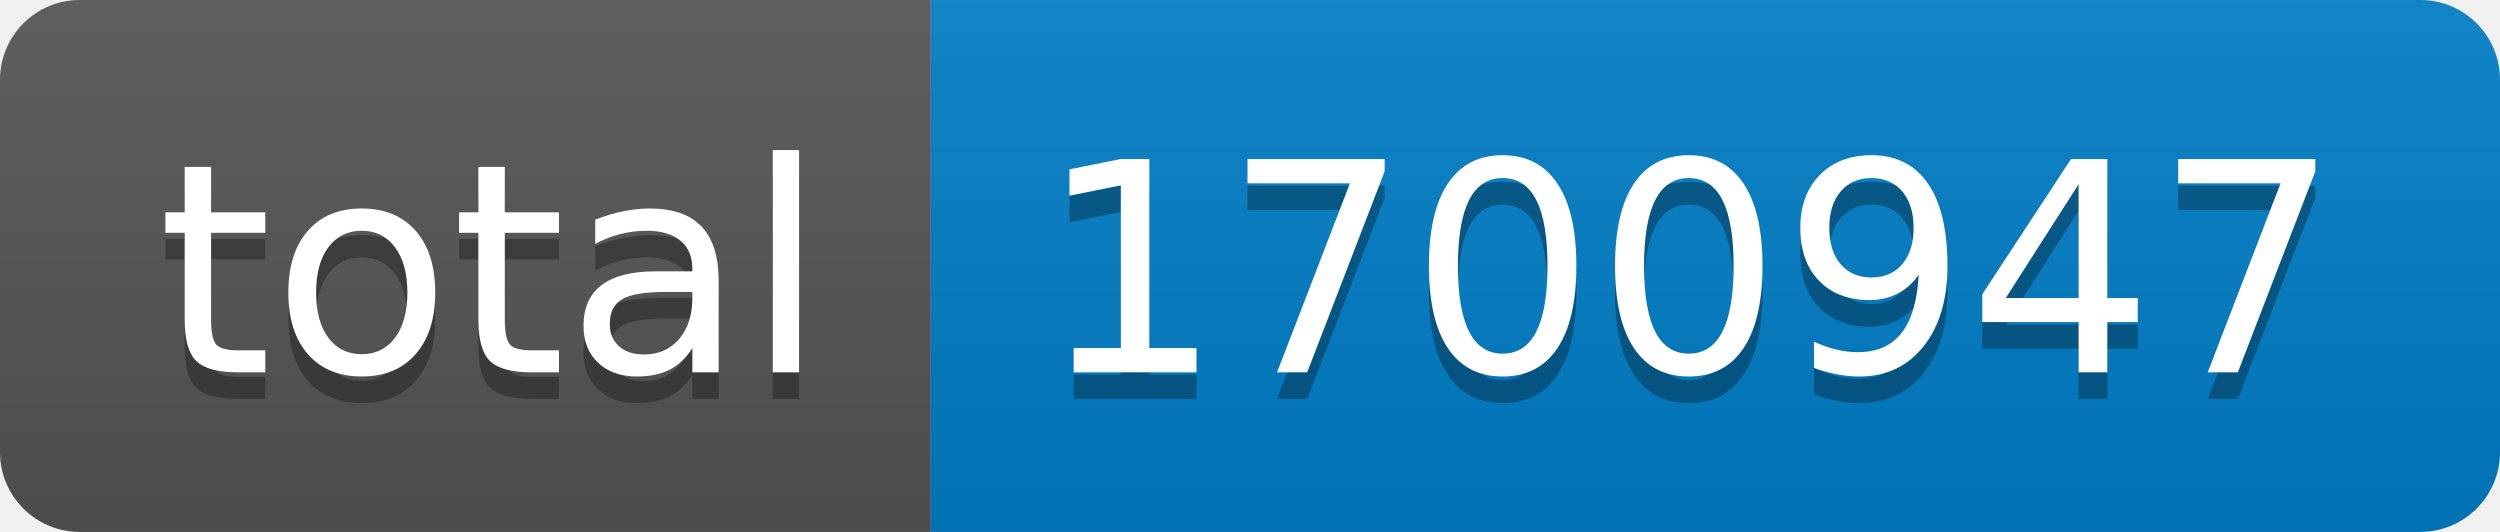
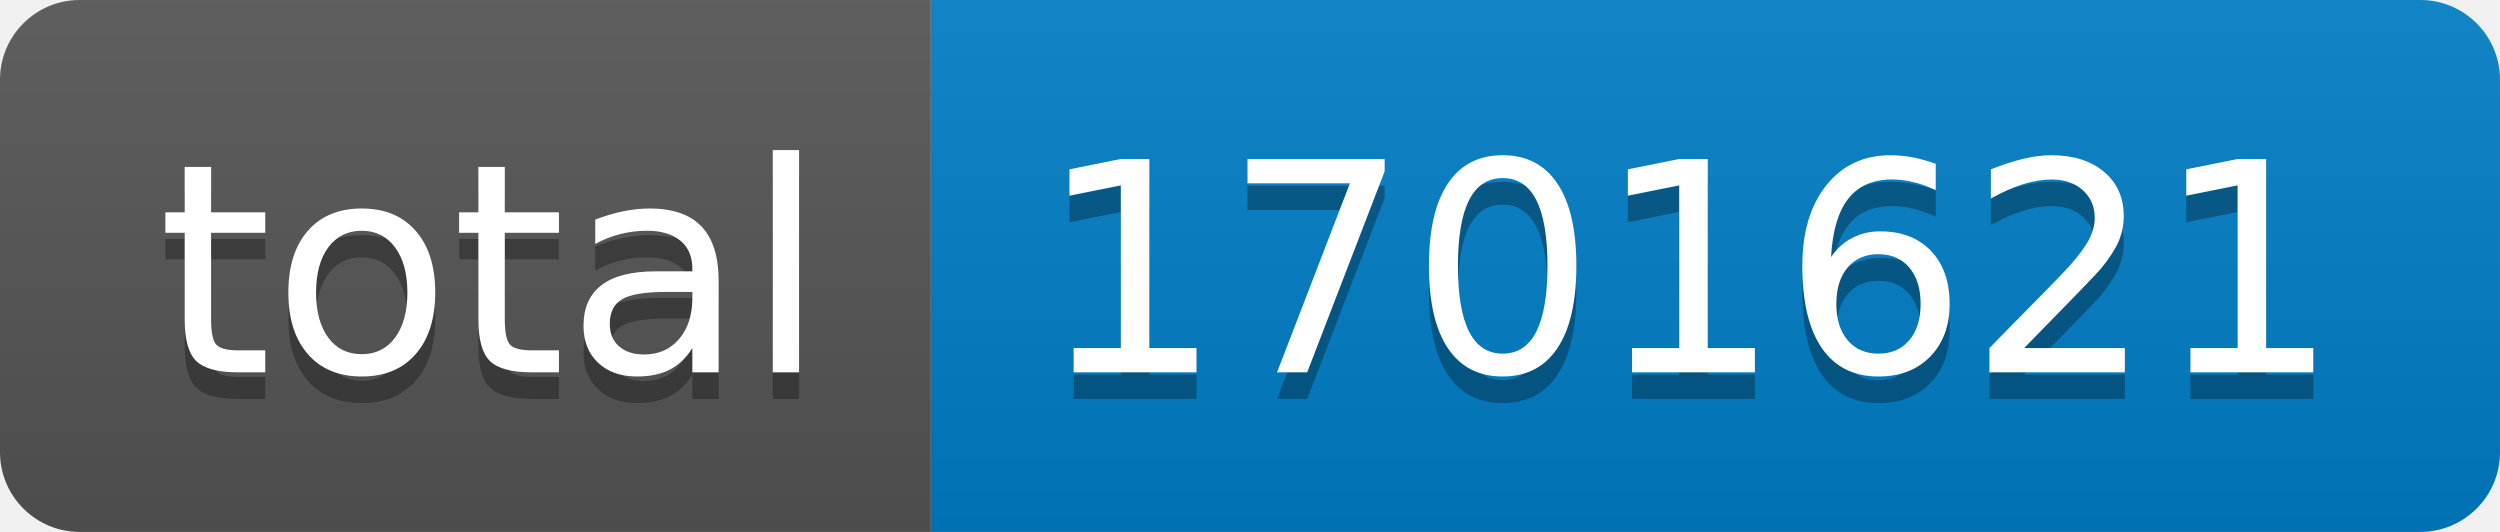
- <svg xmlns="http://www.w3.org/2000/svg" width="94" height="20" role="img" aria-label="total: 1700947">
+ <svg xmlns="http://www.w3.org/2000/svg" width="94" height="20" role="img" aria-label="total: 1701621">
  <linearGradient id="s" x2="0" y2="100%">
    <stop offset="0" stop-color="#bbb" stop-opacity=".1" />
    <stop offset="1" stop-opacity=".1" />
  </linearGradient>
  <clipPath id="r">
    <rect width="94" height="20" rx="3" fill="#fff" />
  </clipPath>
  <g clip-path="url(#r)">
    <rect width="35" height="20" fill="#555" />
    <rect x="35" width="59" height="20" fill="#007ec6" />
    <rect width="94" height="20" fill="url(#s)" />
  </g>
  <g fill="#fff" text-anchor="middle" font-family="Verdana,Geneva,DejaVu Sans,sans-serif" text-rendering="geometricPrecision" font-size="110">
    <text aria-hidden="true" x="185" y="150" fill="#010101" fill-opacity=".3" transform="scale(.1)" textLength="250">total</text>
    <text x="185" y="140" transform="scale(.1)" fill="#fff" textLength="250">total</text>
-     <text aria-hidden="true" x="635" y="150" fill="#010101" fill-opacity=".3" transform="scale(.1)" textLength="490">1700947</text>
-     <text x="635" y="140" transform="scale(.1)" fill="#fff" textLength="490">1700947</text>
+     <text aria-hidden="true" x="635" y="150" fill="#010101" fill-opacity=".3" transform="scale(.1)" textLength="490">1701621</text>
+     <text x="635" y="140" transform="scale(.1)" fill="#fff" textLength="490">1701621</text>
  </g>
</svg>
